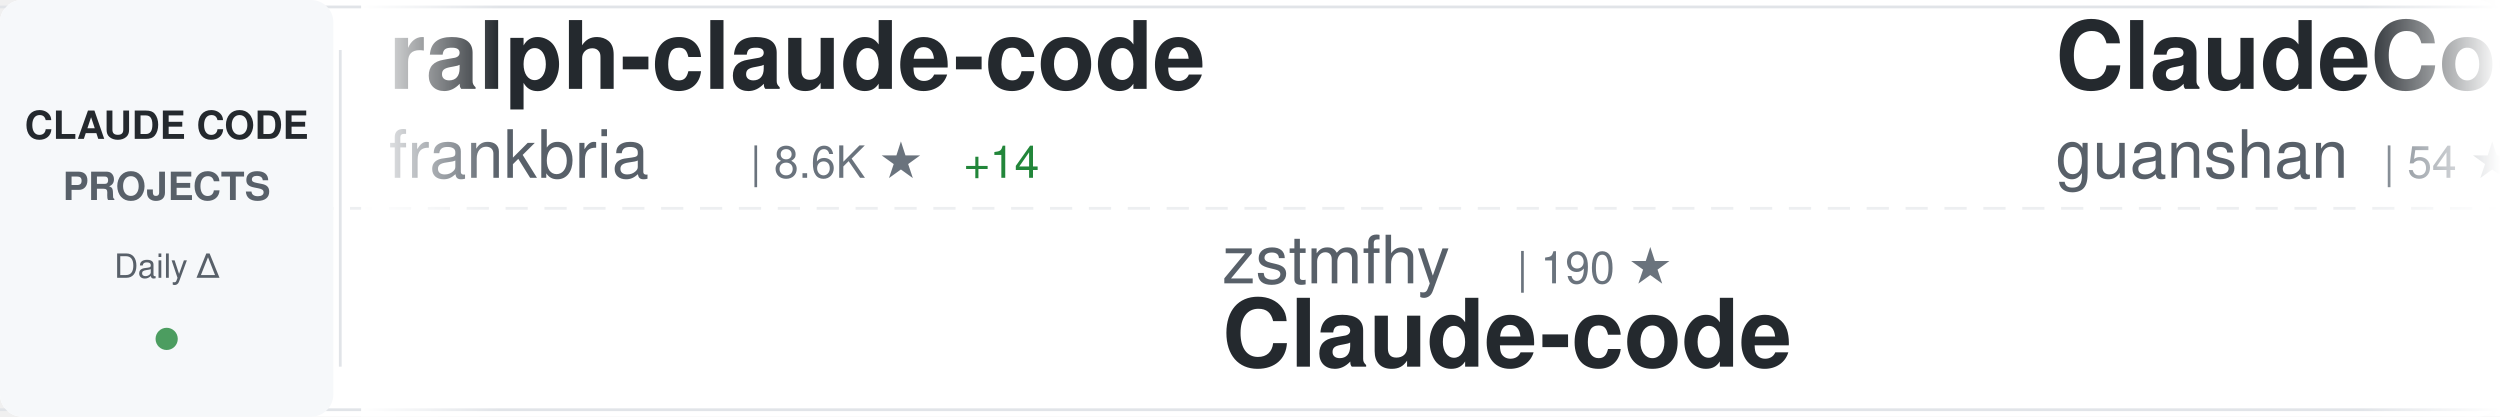
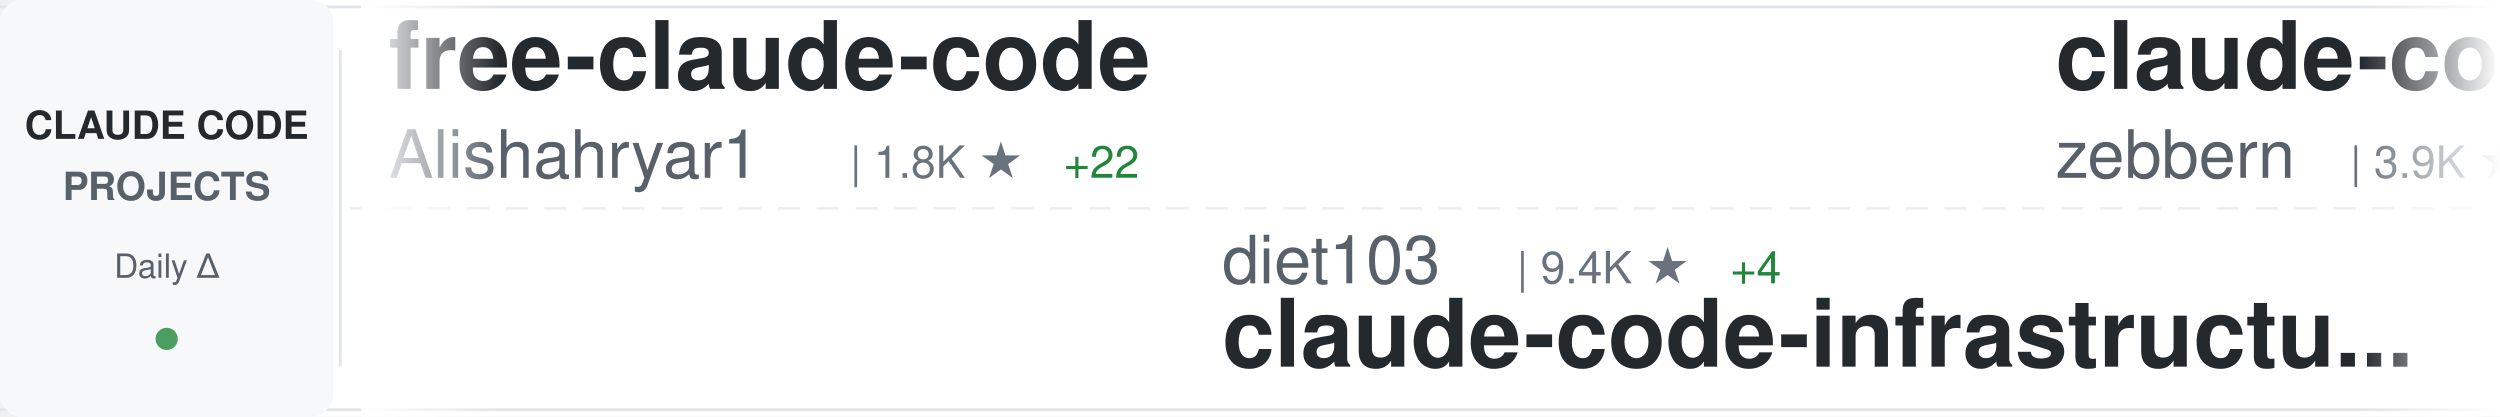
<svg xmlns="http://www.w3.org/2000/svg" width="900" height="150">
  <defs>
    <linearGradient id="awesomeLeftFade" x1="0%" y1="0%" x2="100%" y2="0%">
      <stop offset="0%" style="stop-color:#ffffff;stop-opacity:1" />
      <stop offset="100%" style="stop-color:#ffffff;stop-opacity:0" />
    </linearGradient>
    <linearGradient id="awesomeRightFade" x1="0%" y1="0%" x2="100%" y2="0%">
      <stop offset="0%" style="stop-color:#ffffff;stop-opacity:0" />
      <stop offset="100%" style="stop-color:#ffffff;stop-opacity:1" />
    </linearGradient>
  </defs>
  <rect width="900" height="150" fill="#ffffff" rx="8" />
  <rect x="0" y="2" width="900" height="1" fill="#e1e4e8" />
  <rect x="0" y="147" width="900" height="1" fill="#e1e4e8" />
  <line x1="0" y1="75" x2="900" y2="75" stroke="#e1e4e8" stroke-width="1" stroke-dasharray="8 6" opacity="0.6" />
  <rect x="0" y="0" width="120" height="150" fill="#f6f8fa" rx="8" />
  <text x="60" y="50" font-family="-apple-system, BlinkMacSystemFont, 'Segoe UI', Helvetica, Arial, sans-serif" font-size="14" font-weight="600" fill="#24292e" text-anchor="middle">CLAUDE CODE</text>
  <text x="60" y="72" font-family="-apple-system, BlinkMacSystemFont, 'Segoe UI', Helvetica, Arial, sans-serif" font-size="14" font-weight="600" fill="#586069" text-anchor="middle">PROJECTS</text>
  <text x="60" y="100" font-family="-apple-system, BlinkMacSystemFont, 'Segoe UI', Helvetica, Arial, sans-serif" font-size="12" font-weight="500" fill="#586069" text-anchor="middle">Daily Δ</text>
  <circle cx="60" cy="122" r="4" fill="#22863a" opacity="0.8" />
  <rect x="122" y="18" width="1" height="114" fill="#e1e4e8" />
  <clipPath id="awesomeTickerClip">
    <rect x="130" y="0" width="770" height="150" />
  </clipPath>
  <g clip-path="url(#awesomeTickerClip)">
    <g id="awesomeTickerItems">
      <animateTransform attributeName="transform" attributeType="XML" type="translate" from="0 0" to="-3000 0" dur="54s" repeatCount="indefinite" />
      <g transform="translate(0, 0)">
-         <text x="140" y="32" font-family="-apple-system, BlinkMacSystemFont, 'Segoe UI', Helvetica, Arial, sans-serif" font-size="34" font-weight="600" fill="#24292e">ralph-claude-code</text>
-         <text x="140" y="64" font-family="-apple-system, BlinkMacSystemFont, 'Segoe UI', Helvetica, Arial, sans-serif" font-size="24" font-weight="400" fill="#586069">frankbria</text>
-         <text x="270" y="64" font-family="-apple-system, BlinkMacSystemFont, 'Segoe UI', Helvetica, Arial, sans-serif" font-size="16" font-weight="500" fill="#6a737d">| 8.6K ★</text>
-         <text x="347" y="64" font-family="-apple-system, BlinkMacSystemFont, 'Segoe UI', Helvetica, Arial, sans-serif" font-size="16" font-weight="500" fill="#22863a"> +14</text>
+         <text x="140" y="32" font-family="-apple-system, BlinkMacSystemFont, 'Segoe UI', Helvetica, Arial, sans-serif" font-size="34" font-weight="600" fill="#24292e">free-claude-code</text>
+         <text x="140" y="64" font-family="-apple-system, BlinkMacSystemFont, 'Segoe UI', Helvetica, Arial, sans-serif" font-size="24" font-weight="400" fill="#586069">Alishahryar1</text>
+         <text x="306" y="64" font-family="-apple-system, BlinkMacSystemFont, 'Segoe UI', Helvetica, Arial, sans-serif" font-size="16" font-weight="500" fill="#6a737d">| 1.8K ★</text>
+         <text x="383" y="64" font-family="-apple-system, BlinkMacSystemFont, 'Segoe UI', Helvetica, Arial, sans-serif" font-size="16" font-weight="500" fill="#22863a"> +22</text>
      </g>
      <g transform="translate(300, 0)">
-         <text x="140" y="102" font-family="-apple-system, BlinkMacSystemFont, 'Segoe UI', Helvetica, Arial, sans-serif" font-size="24" font-weight="400" fill="#586069">zstmfhy</text>
-         <text x="246" y="102" font-family="-apple-system, BlinkMacSystemFont, 'Segoe UI', Helvetica, Arial, sans-serif" font-size="16" font-weight="500" fill="#6a737d">| 190 ★</text>
-         <text x="140" y="132" font-family="-apple-system, BlinkMacSystemFont, 'Segoe UI', Helvetica, Arial, sans-serif" font-size="34" font-weight="600" fill="#24292e">Claude-code</text>
+         <text x="140" y="102" font-family="-apple-system, BlinkMacSystemFont, 'Segoe UI', Helvetica, Arial, sans-serif" font-size="24" font-weight="400" fill="#586069">diet103</text>
+         <text x="246" y="102" font-family="-apple-system, BlinkMacSystemFont, 'Segoe UI', Helvetica, Arial, sans-serif" font-size="16" font-weight="500" fill="#6a737d">| 9.4K ★</text>
+         <text x="323" y="102" font-family="-apple-system, BlinkMacSystemFont, 'Segoe UI', Helvetica, Arial, sans-serif" font-size="16" font-weight="500" fill="#22863a"> +4</text>
+         <text x="140" y="132" font-family="-apple-system, BlinkMacSystemFont, 'Segoe UI', Helvetica, Arial, sans-serif" font-size="34" font-weight="600" fill="#24292e">claude-code-infrastructu...</text>
      </g>
      <g transform="translate(600, 0)">
-         <text x="140" y="32" font-family="-apple-system, BlinkMacSystemFont, 'Segoe UI', Helvetica, Arial, sans-serif" font-size="34" font-weight="600" fill="#24292e">ClaudeCode</text>
-         <text x="140" y="64" font-family="-apple-system, BlinkMacSystemFont, 'Segoe UI', Helvetica, Arial, sans-serif" font-size="24" font-weight="400" fill="#586069">guanshan</text>
-         <text x="258" y="64" font-family="-apple-system, BlinkMacSystemFont, 'Segoe UI', Helvetica, Arial, sans-serif" font-size="16" font-weight="500" fill="#6a737d">| 54 ★</text>
+         <text x="140" y="32" font-family="-apple-system, BlinkMacSystemFont, 'Segoe UI', Helvetica, Arial, sans-serif" font-size="34" font-weight="600" fill="#24292e">claude-code-guide</text>
+         <text x="140" y="64" font-family="-apple-system, BlinkMacSystemFont, 'Segoe UI', Helvetica, Arial, sans-serif" font-size="24" font-weight="400" fill="#586069">zebbern</text>
+         <text x="246" y="64" font-family="-apple-system, BlinkMacSystemFont, 'Segoe UI', Helvetica, Arial, sans-serif" font-size="16" font-weight="500" fill="#6a737d">| 3.9K ★</text>
+         <text x="323" y="64" font-family="-apple-system, BlinkMacSystemFont, 'Segoe UI', Helvetica, Arial, sans-serif" font-size="16" font-weight="500" fill="#22863a"> +4</text>
      </g>
      <g transform="translate(900, 0)">
-         <text x="140" y="102" font-family="-apple-system, BlinkMacSystemFont, 'Segoe UI', Helvetica, Arial, sans-serif" font-size="24" font-weight="400" fill="#586069">shareAI-lab</text>
-         <text x="294" y="102" font-family="-apple-system, BlinkMacSystemFont, 'Segoe UI', Helvetica, Arial, sans-serif" font-size="16" font-weight="500" fill="#6a737d">| 51.5K ★</text>
-         <text x="380" y="102" font-family="-apple-system, BlinkMacSystemFont, 'Segoe UI', Helvetica, Arial, sans-serif" font-size="16" font-weight="500" fill="#22863a"> +372</text>
-         <text x="140" y="132" font-family="-apple-system, BlinkMacSystemFont, 'Segoe UI', Helvetica, Arial, sans-serif" font-size="34" font-weight="600" fill="#24292e">learn-claude-code</text>
+         <text x="140" y="102" font-family="-apple-system, BlinkMacSystemFont, 'Segoe UI', Helvetica, Arial, sans-serif" font-size="24" font-weight="400" fill="#586069">shanraisshan</text>
+         <text x="306" y="102" font-family="-apple-system, BlinkMacSystemFont, 'Segoe UI', Helvetica, Arial, sans-serif" font-size="16" font-weight="500" fill="#6a737d">| 36.5K ★</text>
+         <text x="392" y="102" font-family="-apple-system, BlinkMacSystemFont, 'Segoe UI', Helvetica, Arial, sans-serif" font-size="16" font-weight="500" fill="#22863a"> +1.5K</text>
+         <text x="140" y="132" font-family="-apple-system, BlinkMacSystemFont, 'Segoe UI', Helvetica, Arial, sans-serif" font-size="34" font-weight="600" fill="#24292e">claude-code-best-practic...</text>
      </g>
      <g transform="translate(1200, 0)">
        <text x="140" y="32" font-family="-apple-system, BlinkMacSystemFont, 'Segoe UI', Helvetica, Arial, sans-serif" font-size="34" font-weight="600" fill="#24292e">claude-code-guide</text>
        <text x="140" y="64" font-family="-apple-system, BlinkMacSystemFont, 'Segoe UI', Helvetica, Arial, sans-serif" font-size="24" font-weight="400" fill="#586069">Cranot</text>
        <text x="234" y="64" font-family="-apple-system, BlinkMacSystemFont, 'Segoe UI', Helvetica, Arial, sans-serif" font-size="16" font-weight="500" fill="#6a737d">| 2.6K ★</text>
-         <text x="311" y="64" font-family="-apple-system, BlinkMacSystemFont, 'Segoe UI', Helvetica, Arial, sans-serif" font-size="16" font-weight="500" fill="#22863a"> +6</text>
+         <text x="311" y="64" font-family="-apple-system, BlinkMacSystemFont, 'Segoe UI', Helvetica, Arial, sans-serif" font-size="16" font-weight="500" fill="#22863a"> +8</text>
      </g>
      <g transform="translate(1500, 0)">
-         <text x="140" y="102" font-family="-apple-system, BlinkMacSystemFont, 'Segoe UI', Helvetica, Arial, sans-serif" font-size="24" font-weight="400" fill="#586069">777genius</text>
-         <text x="270" y="102" font-family="-apple-system, BlinkMacSystemFont, 'Segoe UI', Helvetica, Arial, sans-serif" font-size="16" font-weight="500" fill="#6a737d">| 893 ★</text>
-         <text x="338" y="102" font-family="-apple-system, BlinkMacSystemFont, 'Segoe UI', Helvetica, Arial, sans-serif" font-size="16" font-weight="500" fill="#22863a"> +1</text>
-         <text x="140" y="132" font-family="-apple-system, BlinkMacSystemFont, 'Segoe UI', Helvetica, Arial, sans-serif" font-size="34" font-weight="600" fill="#24292e">claude-code-source-code</text>
+         <text x="140" y="102" font-family="-apple-system, BlinkMacSystemFont, 'Segoe UI', Helvetica, Arial, sans-serif" font-size="24" font-weight="400" fill="#586069">sickn33</text>
+         <text x="246" y="102" font-family="-apple-system, BlinkMacSystemFont, 'Segoe UI', Helvetica, Arial, sans-serif" font-size="16" font-weight="500" fill="#6a737d">| 32.2K ★</text>
+         <text x="332" y="102" font-family="-apple-system, BlinkMacSystemFont, 'Segoe UI', Helvetica, Arial, sans-serif" font-size="16" font-weight="500" fill="#22863a"> +178</text>
+         <text x="140" y="132" font-family="-apple-system, BlinkMacSystemFont, 'Segoe UI', Helvetica, Arial, sans-serif" font-size="34" font-weight="600" fill="#24292e">antigravity-awesome-skil...</text>
      </g>
      <g transform="translate(1800, 0)">
        <text x="140" y="32" font-family="-apple-system, BlinkMacSystemFont, 'Segoe UI', Helvetica, Arial, sans-serif" font-size="34" font-weight="600" fill="#24292e">claude-code-workflows</text>
        <text x="140" y="64" font-family="-apple-system, BlinkMacSystemFont, 'Segoe UI', Helvetica, Arial, sans-serif" font-size="24" font-weight="400" fill="#586069">OneRedOak</text>
        <text x="270" y="64" font-family="-apple-system, BlinkMacSystemFont, 'Segoe UI', Helvetica, Arial, sans-serif" font-size="16" font-weight="500" fill="#6a737d">| 3.8K ★</text>
-         <text x="347" y="64" font-family="-apple-system, BlinkMacSystemFont, 'Segoe UI', Helvetica, Arial, sans-serif" font-size="16" font-weight="500" fill="#22863a"> +3</text>
+         <text x="347" y="64" font-family="-apple-system, BlinkMacSystemFont, 'Segoe UI', Helvetica, Arial, sans-serif" font-size="16" font-weight="500" fill="#22863a"> +1</text>
      </g>
      <g transform="translate(2100, 0)">
-         <text x="140" y="102" font-family="-apple-system, BlinkMacSystemFont, 'Segoe UI', Helvetica, Arial, sans-serif" font-size="24" font-weight="400" fill="#586069">Kuberwastaken</text>
-         <text x="318" y="102" font-family="-apple-system, BlinkMacSystemFont, 'Segoe UI', Helvetica, Arial, sans-serif" font-size="16" font-weight="500" fill="#6a737d">| 8.9K ★</text>
-         <text x="395" y="102" font-family="-apple-system, BlinkMacSystemFont, 'Segoe UI', Helvetica, Arial, sans-serif" font-size="16" font-weight="500" fill="#22863a"> +47</text>
-         <text x="140" y="132" font-family="-apple-system, BlinkMacSystemFont, 'Segoe UI', Helvetica, Arial, sans-serif" font-size="34" font-weight="600" fill="#24292e">claurst</text>
+         <text x="140" y="102" font-family="-apple-system, BlinkMacSystemFont, 'Segoe UI', Helvetica, Arial, sans-serif" font-size="24" font-weight="400" fill="#586069">liuup</text>
+         <text x="222" y="102" font-family="-apple-system, BlinkMacSystemFont, 'Segoe UI', Helvetica, Arial, sans-serif" font-size="16" font-weight="500" fill="#6a737d">| 1.4K ★</text>
+         <text x="299" y="102" font-family="-apple-system, BlinkMacSystemFont, 'Segoe UI', Helvetica, Arial, sans-serif" font-size="16" font-weight="500" fill="#22863a"> +54</text>
+         <text x="140" y="132" font-family="-apple-system, BlinkMacSystemFont, 'Segoe UI', Helvetica, Arial, sans-serif" font-size="34" font-weight="600" fill="#24292e">claude-code-analysis</text>
      </g>
      <g transform="translate(2400, 0)">
-         <text x="140" y="32" font-family="-apple-system, BlinkMacSystemFont, 'Segoe UI', Helvetica, Arial, sans-serif" font-size="34" font-weight="600" fill="#24292e">claude-code-book</text>
-         <text x="140" y="64" font-family="-apple-system, BlinkMacSystemFont, 'Segoe UI', Helvetica, Arial, sans-serif" font-size="24" font-weight="400" fill="#586069">lintsinghua</text>
-         <text x="294" y="64" font-family="-apple-system, BlinkMacSystemFont, 'Segoe UI', Helvetica, Arial, sans-serif" font-size="16" font-weight="500" fill="#6a737d">| 2.6K ★</text>
-         <text x="371" y="64" font-family="-apple-system, BlinkMacSystemFont, 'Segoe UI', Helvetica, Arial, sans-serif" font-size="16" font-weight="500" fill="#22863a"> +29</text>
+         <text x="140" y="32" font-family="-apple-system, BlinkMacSystemFont, 'Segoe UI', Helvetica, Arial, sans-serif" font-size="34" font-weight="600" fill="#24292e">Claude-Code-x-OpenClaw-G...</text>
+         <text x="140" y="64" font-family="-apple-system, BlinkMacSystemFont, 'Segoe UI', Helvetica, Arial, sans-serif" font-size="24" font-weight="400" fill="#586069">KimYx0207</text>
+         <text x="270" y="64" font-family="-apple-system, BlinkMacSystemFont, 'Segoe UI', Helvetica, Arial, sans-serif" font-size="16" font-weight="500" fill="#6a737d">| 3.2K ★</text>
+         <text x="347" y="64" font-family="-apple-system, BlinkMacSystemFont, 'Segoe UI', Helvetica, Arial, sans-serif" font-size="16" font-weight="500" fill="#22863a"> +18</text>
      </g>
      <g transform="translate(2700, 0)">
-         <text x="140" y="102" font-family="-apple-system, BlinkMacSystemFont, 'Segoe UI', Helvetica, Arial, sans-serif" font-size="24" font-weight="400" fill="#586069">obra</text>
-         <text x="210" y="102" font-family="-apple-system, BlinkMacSystemFont, 'Segoe UI', Helvetica, Arial, sans-serif" font-size="16" font-weight="500" fill="#6a737d">| 146.3K ★</text>
-         <text x="305" y="102" font-family="-apple-system, BlinkMacSystemFont, 'Segoe UI', Helvetica, Arial, sans-serif" font-size="16" font-weight="500" fill="#22863a"> +1.7K</text>
-         <text x="140" y="132" font-family="-apple-system, BlinkMacSystemFont, 'Segoe UI', Helvetica, Arial, sans-serif" font-size="34" font-weight="600" fill="#24292e">superpowers</text>
+         <text x="140" y="102" font-family="-apple-system, BlinkMacSystemFont, 'Segoe UI', Helvetica, Arial, sans-serif" font-size="24" font-weight="400" fill="#586069">fuergaosi233</text>
+         <text x="306" y="102" font-family="-apple-system, BlinkMacSystemFont, 'Segoe UI', Helvetica, Arial, sans-serif" font-size="16" font-weight="500" fill="#6a737d">| 2.4K ★</text>
+         <text x="383" y="102" font-family="-apple-system, BlinkMacSystemFont, 'Segoe UI', Helvetica, Arial, sans-serif" font-size="16" font-weight="500" fill="#22863a"> +6</text>
+         <text x="140" y="132" font-family="-apple-system, BlinkMacSystemFont, 'Segoe UI', Helvetica, Arial, sans-serif" font-size="34" font-weight="600" fill="#24292e">claude-code-proxy</text>
      </g>
      <g transform="translate(3000, 0)">
-         <text x="140" y="32" font-family="-apple-system, BlinkMacSystemFont, 'Segoe UI', Helvetica, Arial, sans-serif" font-size="34" font-weight="600" fill="#24292e">ralph-claude-code</text>
-         <text x="140" y="64" font-family="-apple-system, BlinkMacSystemFont, 'Segoe UI', Helvetica, Arial, sans-serif" font-size="24" font-weight="400" fill="#586069">frankbria</text>
-         <text x="270" y="64" font-family="-apple-system, BlinkMacSystemFont, 'Segoe UI', Helvetica, Arial, sans-serif" font-size="16" font-weight="500" fill="#6a737d">| 8.6K ★</text>
-         <text x="347" y="64" font-family="-apple-system, BlinkMacSystemFont, 'Segoe UI', Helvetica, Arial, sans-serif" font-size="16" font-weight="500" fill="#22863a"> +14</text>
+         <text x="140" y="32" font-family="-apple-system, BlinkMacSystemFont, 'Segoe UI', Helvetica, Arial, sans-serif" font-size="34" font-weight="600" fill="#24292e">free-claude-code</text>
+         <text x="140" y="64" font-family="-apple-system, BlinkMacSystemFont, 'Segoe UI', Helvetica, Arial, sans-serif" font-size="24" font-weight="400" fill="#586069">Alishahryar1</text>
+         <text x="306" y="64" font-family="-apple-system, BlinkMacSystemFont, 'Segoe UI', Helvetica, Arial, sans-serif" font-size="16" font-weight="500" fill="#6a737d">| 1.8K ★</text>
+         <text x="383" y="64" font-family="-apple-system, BlinkMacSystemFont, 'Segoe UI', Helvetica, Arial, sans-serif" font-size="16" font-weight="500" fill="#22863a"> +22</text>
      </g>
      <g transform="translate(3300, 0)">
-         <text x="140" y="102" font-family="-apple-system, BlinkMacSystemFont, 'Segoe UI', Helvetica, Arial, sans-serif" font-size="24" font-weight="400" fill="#586069">zstmfhy</text>
-         <text x="246" y="102" font-family="-apple-system, BlinkMacSystemFont, 'Segoe UI', Helvetica, Arial, sans-serif" font-size="16" font-weight="500" fill="#6a737d">| 190 ★</text>
-         <text x="140" y="132" font-family="-apple-system, BlinkMacSystemFont, 'Segoe UI', Helvetica, Arial, sans-serif" font-size="34" font-weight="600" fill="#24292e">Claude-code</text>
+         <text x="140" y="102" font-family="-apple-system, BlinkMacSystemFont, 'Segoe UI', Helvetica, Arial, sans-serif" font-size="24" font-weight="400" fill="#586069">diet103</text>
+         <text x="246" y="102" font-family="-apple-system, BlinkMacSystemFont, 'Segoe UI', Helvetica, Arial, sans-serif" font-size="16" font-weight="500" fill="#6a737d">| 9.4K ★</text>
+         <text x="323" y="102" font-family="-apple-system, BlinkMacSystemFont, 'Segoe UI', Helvetica, Arial, sans-serif" font-size="16" font-weight="500" fill="#22863a"> +4</text>
+         <text x="140" y="132" font-family="-apple-system, BlinkMacSystemFont, 'Segoe UI', Helvetica, Arial, sans-serif" font-size="34" font-weight="600" fill="#24292e">claude-code-infrastructu...</text>
      </g>
      <g transform="translate(3600, 0)">
-         <text x="140" y="32" font-family="-apple-system, BlinkMacSystemFont, 'Segoe UI', Helvetica, Arial, sans-serif" font-size="34" font-weight="600" fill="#24292e">ClaudeCode</text>
-         <text x="140" y="64" font-family="-apple-system, BlinkMacSystemFont, 'Segoe UI', Helvetica, Arial, sans-serif" font-size="24" font-weight="400" fill="#586069">guanshan</text>
-         <text x="258" y="64" font-family="-apple-system, BlinkMacSystemFont, 'Segoe UI', Helvetica, Arial, sans-serif" font-size="16" font-weight="500" fill="#6a737d">| 54 ★</text>
+         <text x="140" y="32" font-family="-apple-system, BlinkMacSystemFont, 'Segoe UI', Helvetica, Arial, sans-serif" font-size="34" font-weight="600" fill="#24292e">claude-code-guide</text>
+         <text x="140" y="64" font-family="-apple-system, BlinkMacSystemFont, 'Segoe UI', Helvetica, Arial, sans-serif" font-size="24" font-weight="400" fill="#586069">zebbern</text>
+         <text x="246" y="64" font-family="-apple-system, BlinkMacSystemFont, 'Segoe UI', Helvetica, Arial, sans-serif" font-size="16" font-weight="500" fill="#6a737d">| 3.9K ★</text>
+         <text x="323" y="64" font-family="-apple-system, BlinkMacSystemFont, 'Segoe UI', Helvetica, Arial, sans-serif" font-size="16" font-weight="500" fill="#22863a"> +4</text>
      </g>
      <g transform="translate(3900, 0)">
-         <text x="140" y="102" font-family="-apple-system, BlinkMacSystemFont, 'Segoe UI', Helvetica, Arial, sans-serif" font-size="24" font-weight="400" fill="#586069">shareAI-lab</text>
-         <text x="294" y="102" font-family="-apple-system, BlinkMacSystemFont, 'Segoe UI', Helvetica, Arial, sans-serif" font-size="16" font-weight="500" fill="#6a737d">| 51.5K ★</text>
-         <text x="380" y="102" font-family="-apple-system, BlinkMacSystemFont, 'Segoe UI', Helvetica, Arial, sans-serif" font-size="16" font-weight="500" fill="#22863a"> +372</text>
-         <text x="140" y="132" font-family="-apple-system, BlinkMacSystemFont, 'Segoe UI', Helvetica, Arial, sans-serif" font-size="34" font-weight="600" fill="#24292e">learn-claude-code</text>
+         <text x="140" y="102" font-family="-apple-system, BlinkMacSystemFont, 'Segoe UI', Helvetica, Arial, sans-serif" font-size="24" font-weight="400" fill="#586069">shanraisshan</text>
+         <text x="306" y="102" font-family="-apple-system, BlinkMacSystemFont, 'Segoe UI', Helvetica, Arial, sans-serif" font-size="16" font-weight="500" fill="#6a737d">| 36.5K ★</text>
+         <text x="392" y="102" font-family="-apple-system, BlinkMacSystemFont, 'Segoe UI', Helvetica, Arial, sans-serif" font-size="16" font-weight="500" fill="#22863a"> +1.5K</text>
+         <text x="140" y="132" font-family="-apple-system, BlinkMacSystemFont, 'Segoe UI', Helvetica, Arial, sans-serif" font-size="34" font-weight="600" fill="#24292e">claude-code-best-practic...</text>
      </g>
    </g>
  </g>
  <rect x="130" y="0" width="50" height="150" fill="url(#awesomeLeftFade)" />
  <rect x="850" y="0" width="50" height="150" fill="url(#awesomeRightFade)" />
</svg>
